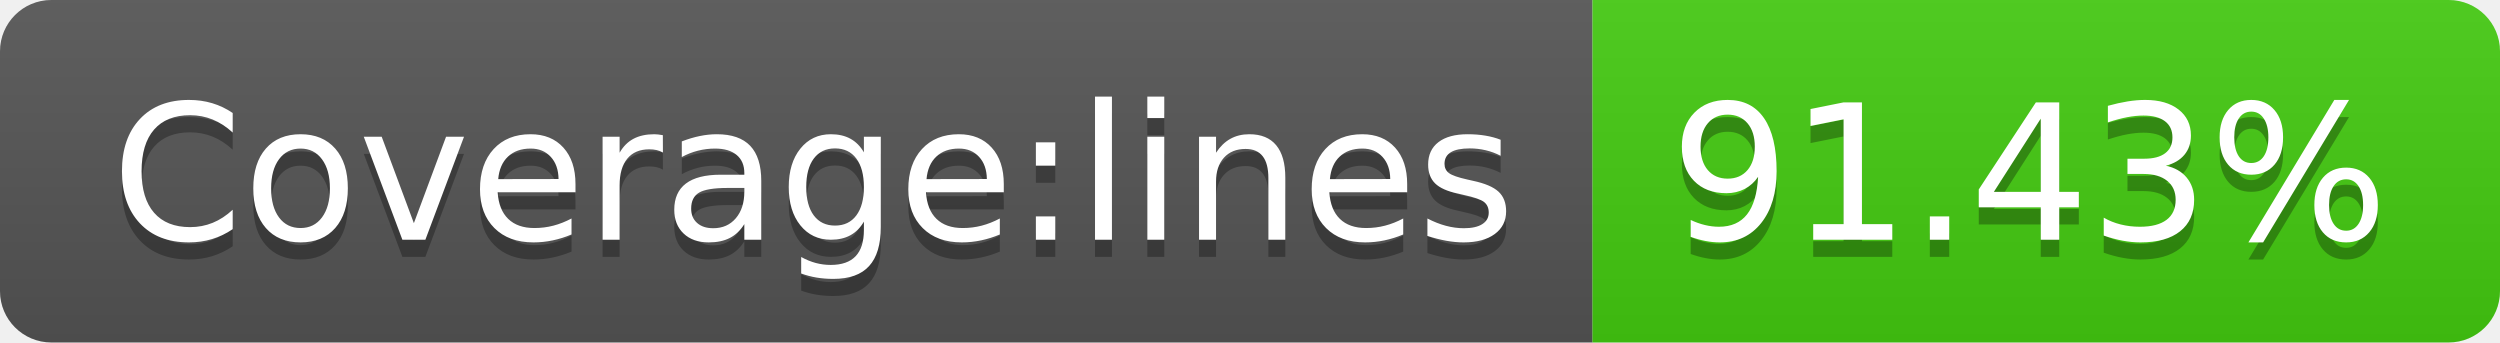
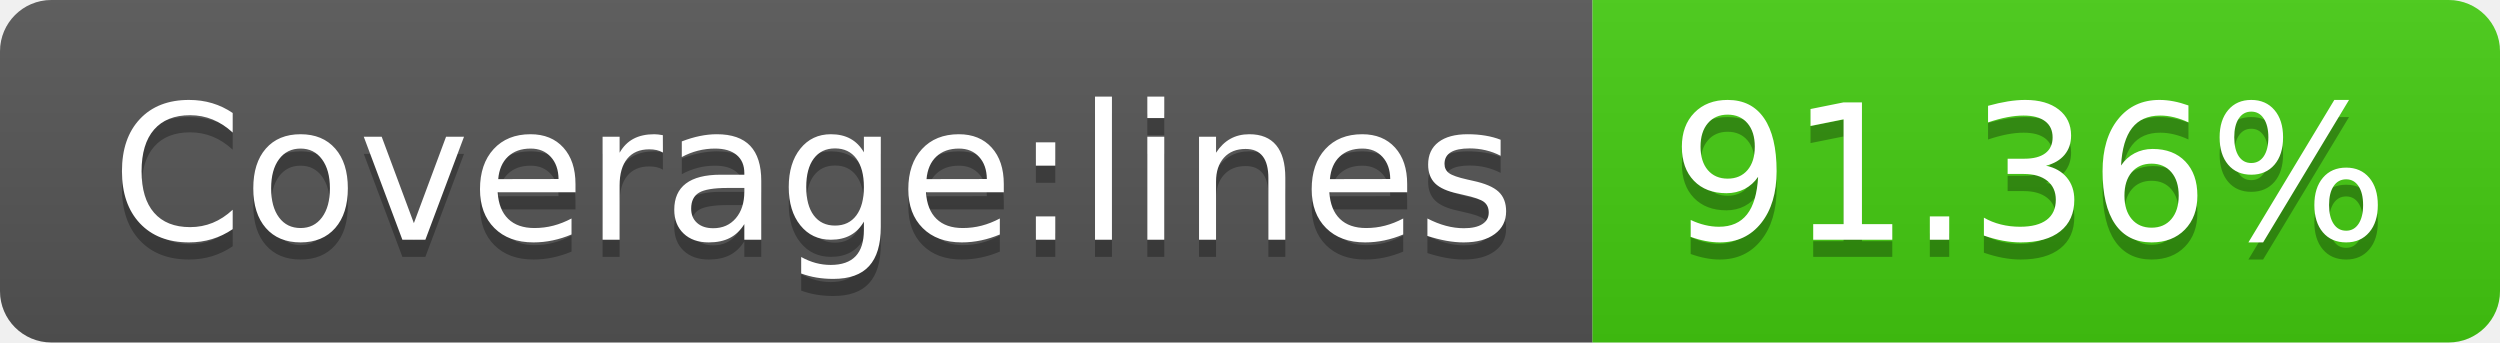
- <svg xmlns="http://www.w3.org/2000/svg" width="146" height="20" role="img" aria-label="Coverage:lines: 91.43%">
+ <svg xmlns="http://www.w3.org/2000/svg" width="146" height="20" role="img" aria-label="Coverage:lines: 91.36%">
  <linearGradient id="s" x2="0" y2="100%">
    <stop offset="0" stop-color="#bbb" stop-opacity=".1" />
    <stop offset="1" stop-opacity=".1" />
  </linearGradient>
  <clipPath id="r">
    <rect width="146" height="20" rx="3" fill="#fff" />
  </clipPath>
  <g clip-path="url(#r)">
    <rect width="93" height="20" fill="#555" />
    <rect x="93" width="53" height="20" fill="#4c1" />
    <rect width="146" height="20" fill="url(#s)" />
  </g>
  <g fill="#fff" text-anchor="middle" font-family="Verdana,Geneva,DejaVu Sans,sans-serif" text-rendering="geometricPrecision" font-size="110">
    <text aria-hidden="true" x="475" y="150" fill="#010101" fill-opacity=".3" transform="scale(.1)" textLength="830">Coverage:lines</text>
    <text x="475" y="140" transform="scale(.1)" fill="#fff" textLength="830">Coverage:lines</text>
-     <text aria-hidden="true" x="1185" y="150" fill="#010101" fill-opacity=".3" transform="scale(.1)" textLength="430">91.43%</text>
-     <text x="1185" y="140" transform="scale(.1)" fill="#fff" textLength="430">91.43%</text>
+     <text aria-hidden="true" x="1185" y="150" fill="#010101" fill-opacity=".3" transform="scale(.1)" textLength="430">91.36%</text>
+     <text x="1185" y="140" transform="scale(.1)" fill="#fff" textLength="430">91.36%</text>
  </g>
</svg>
